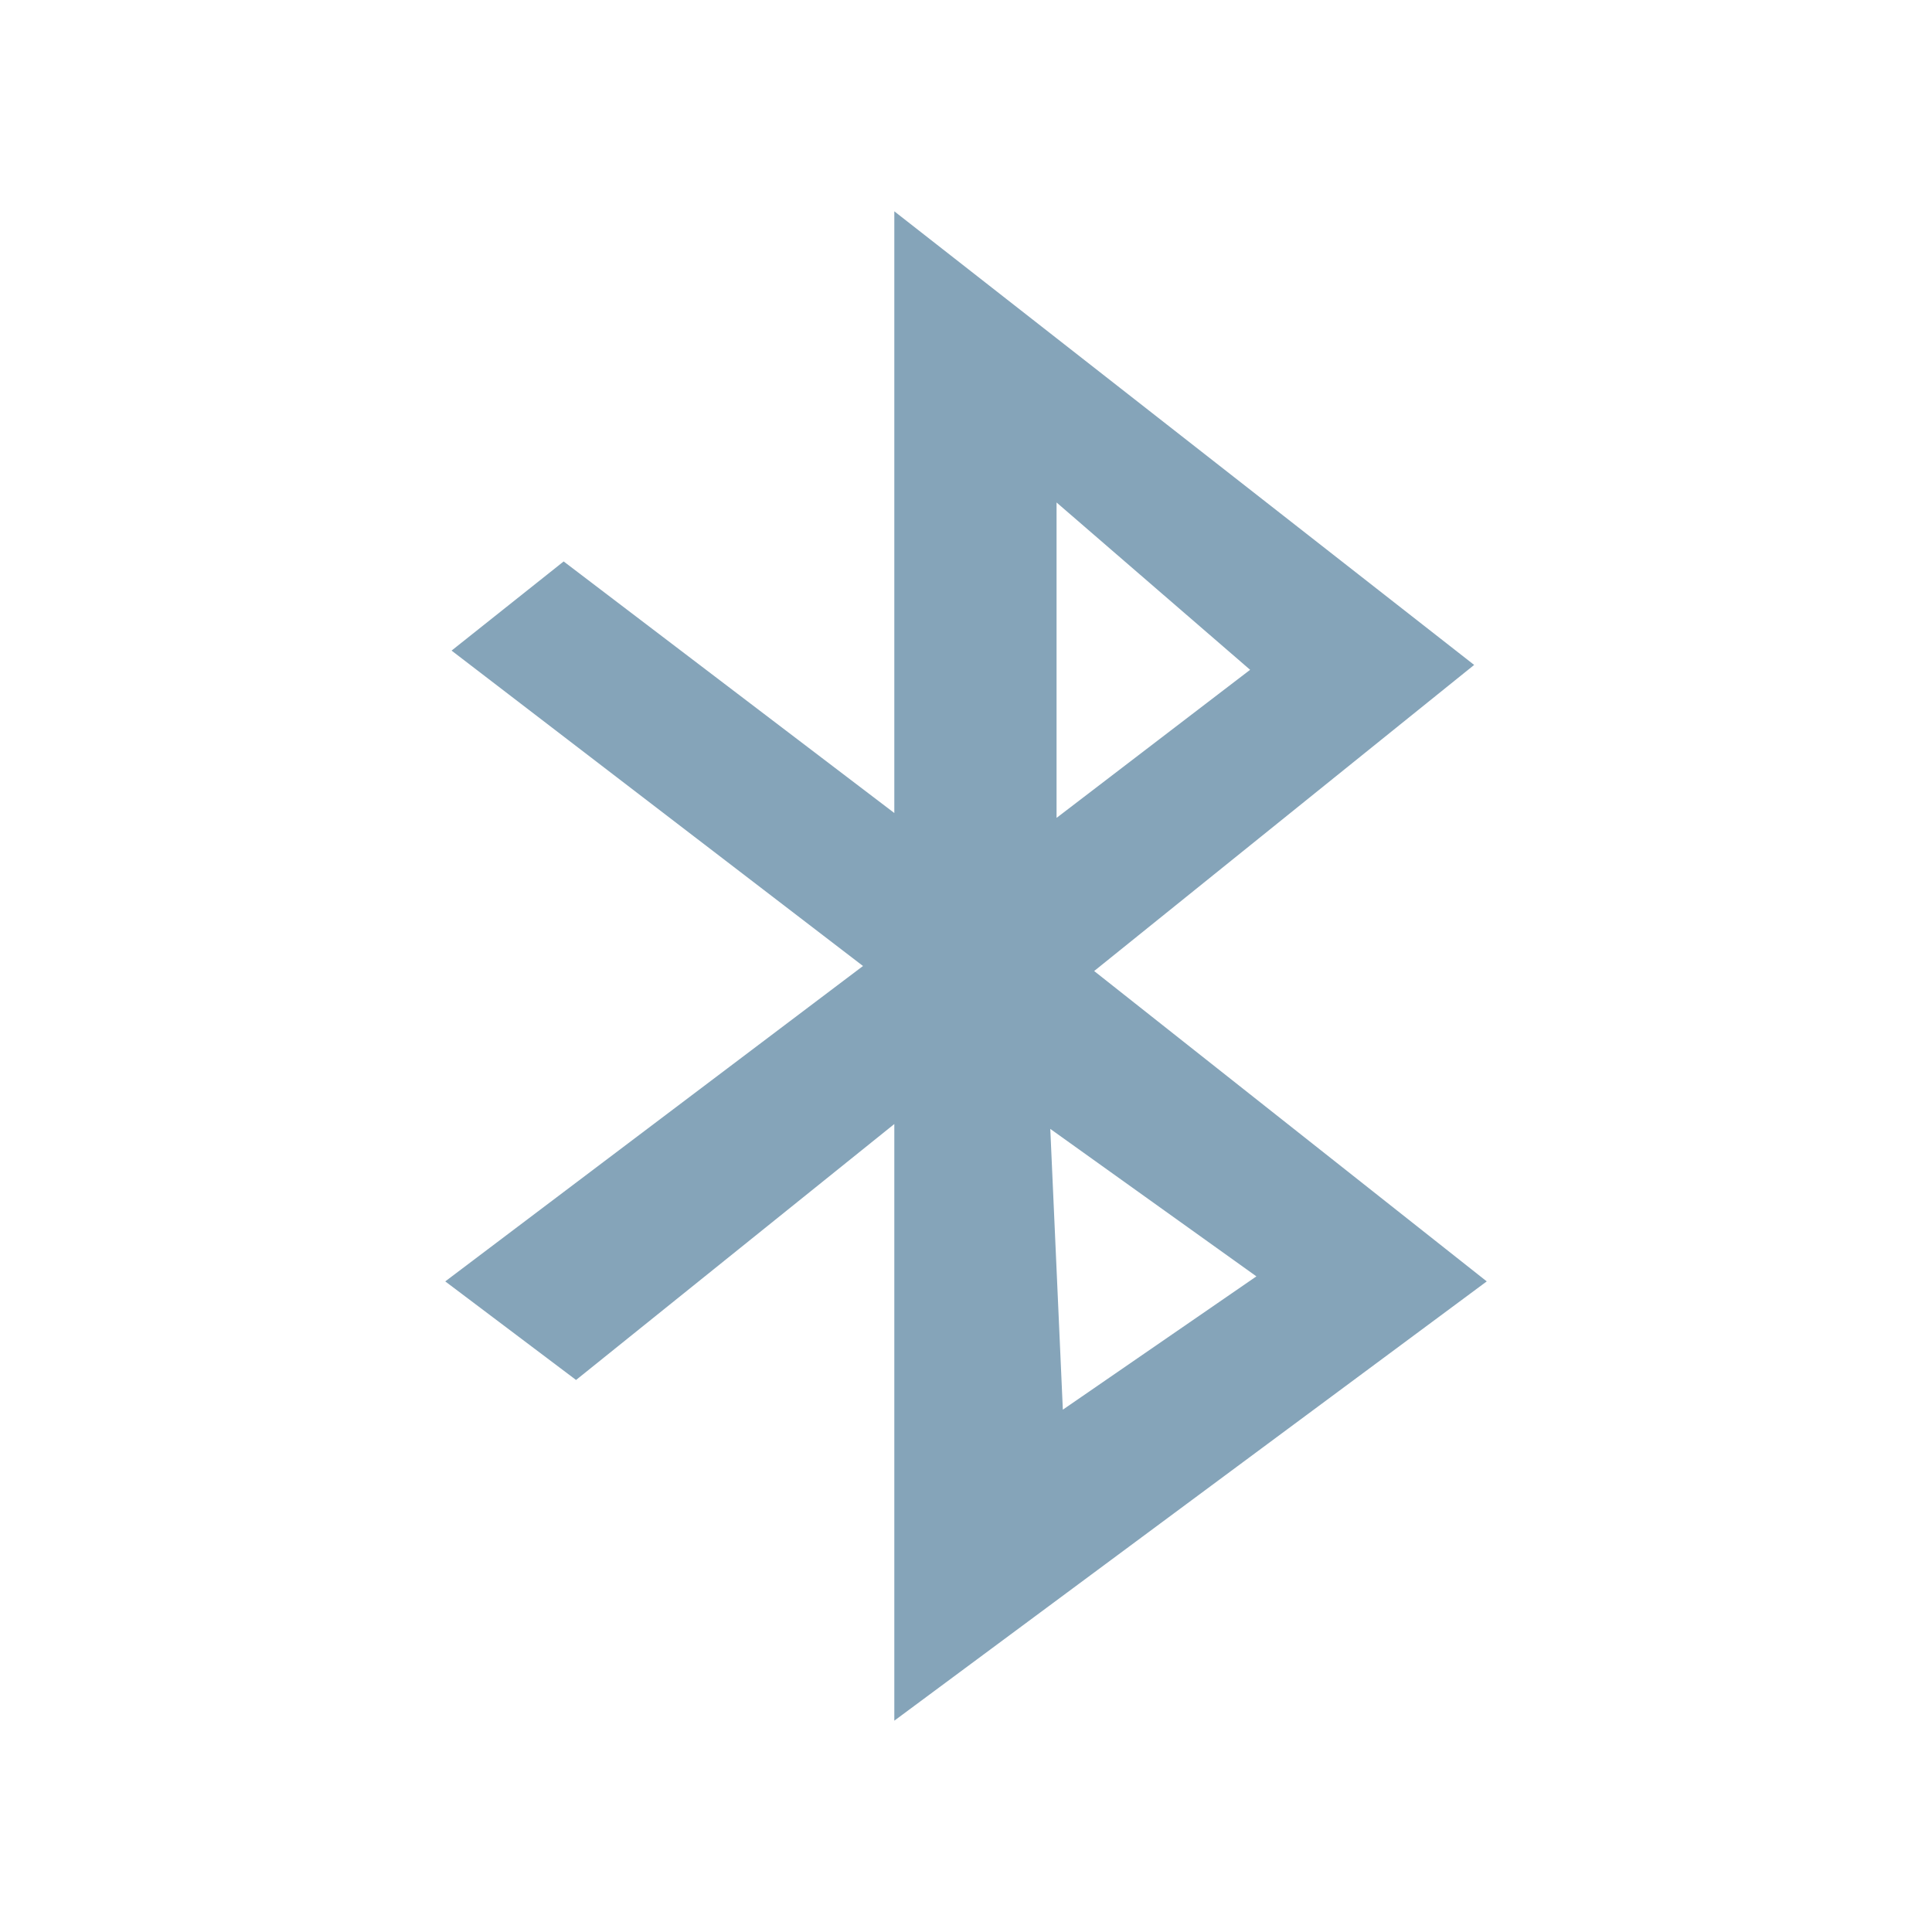
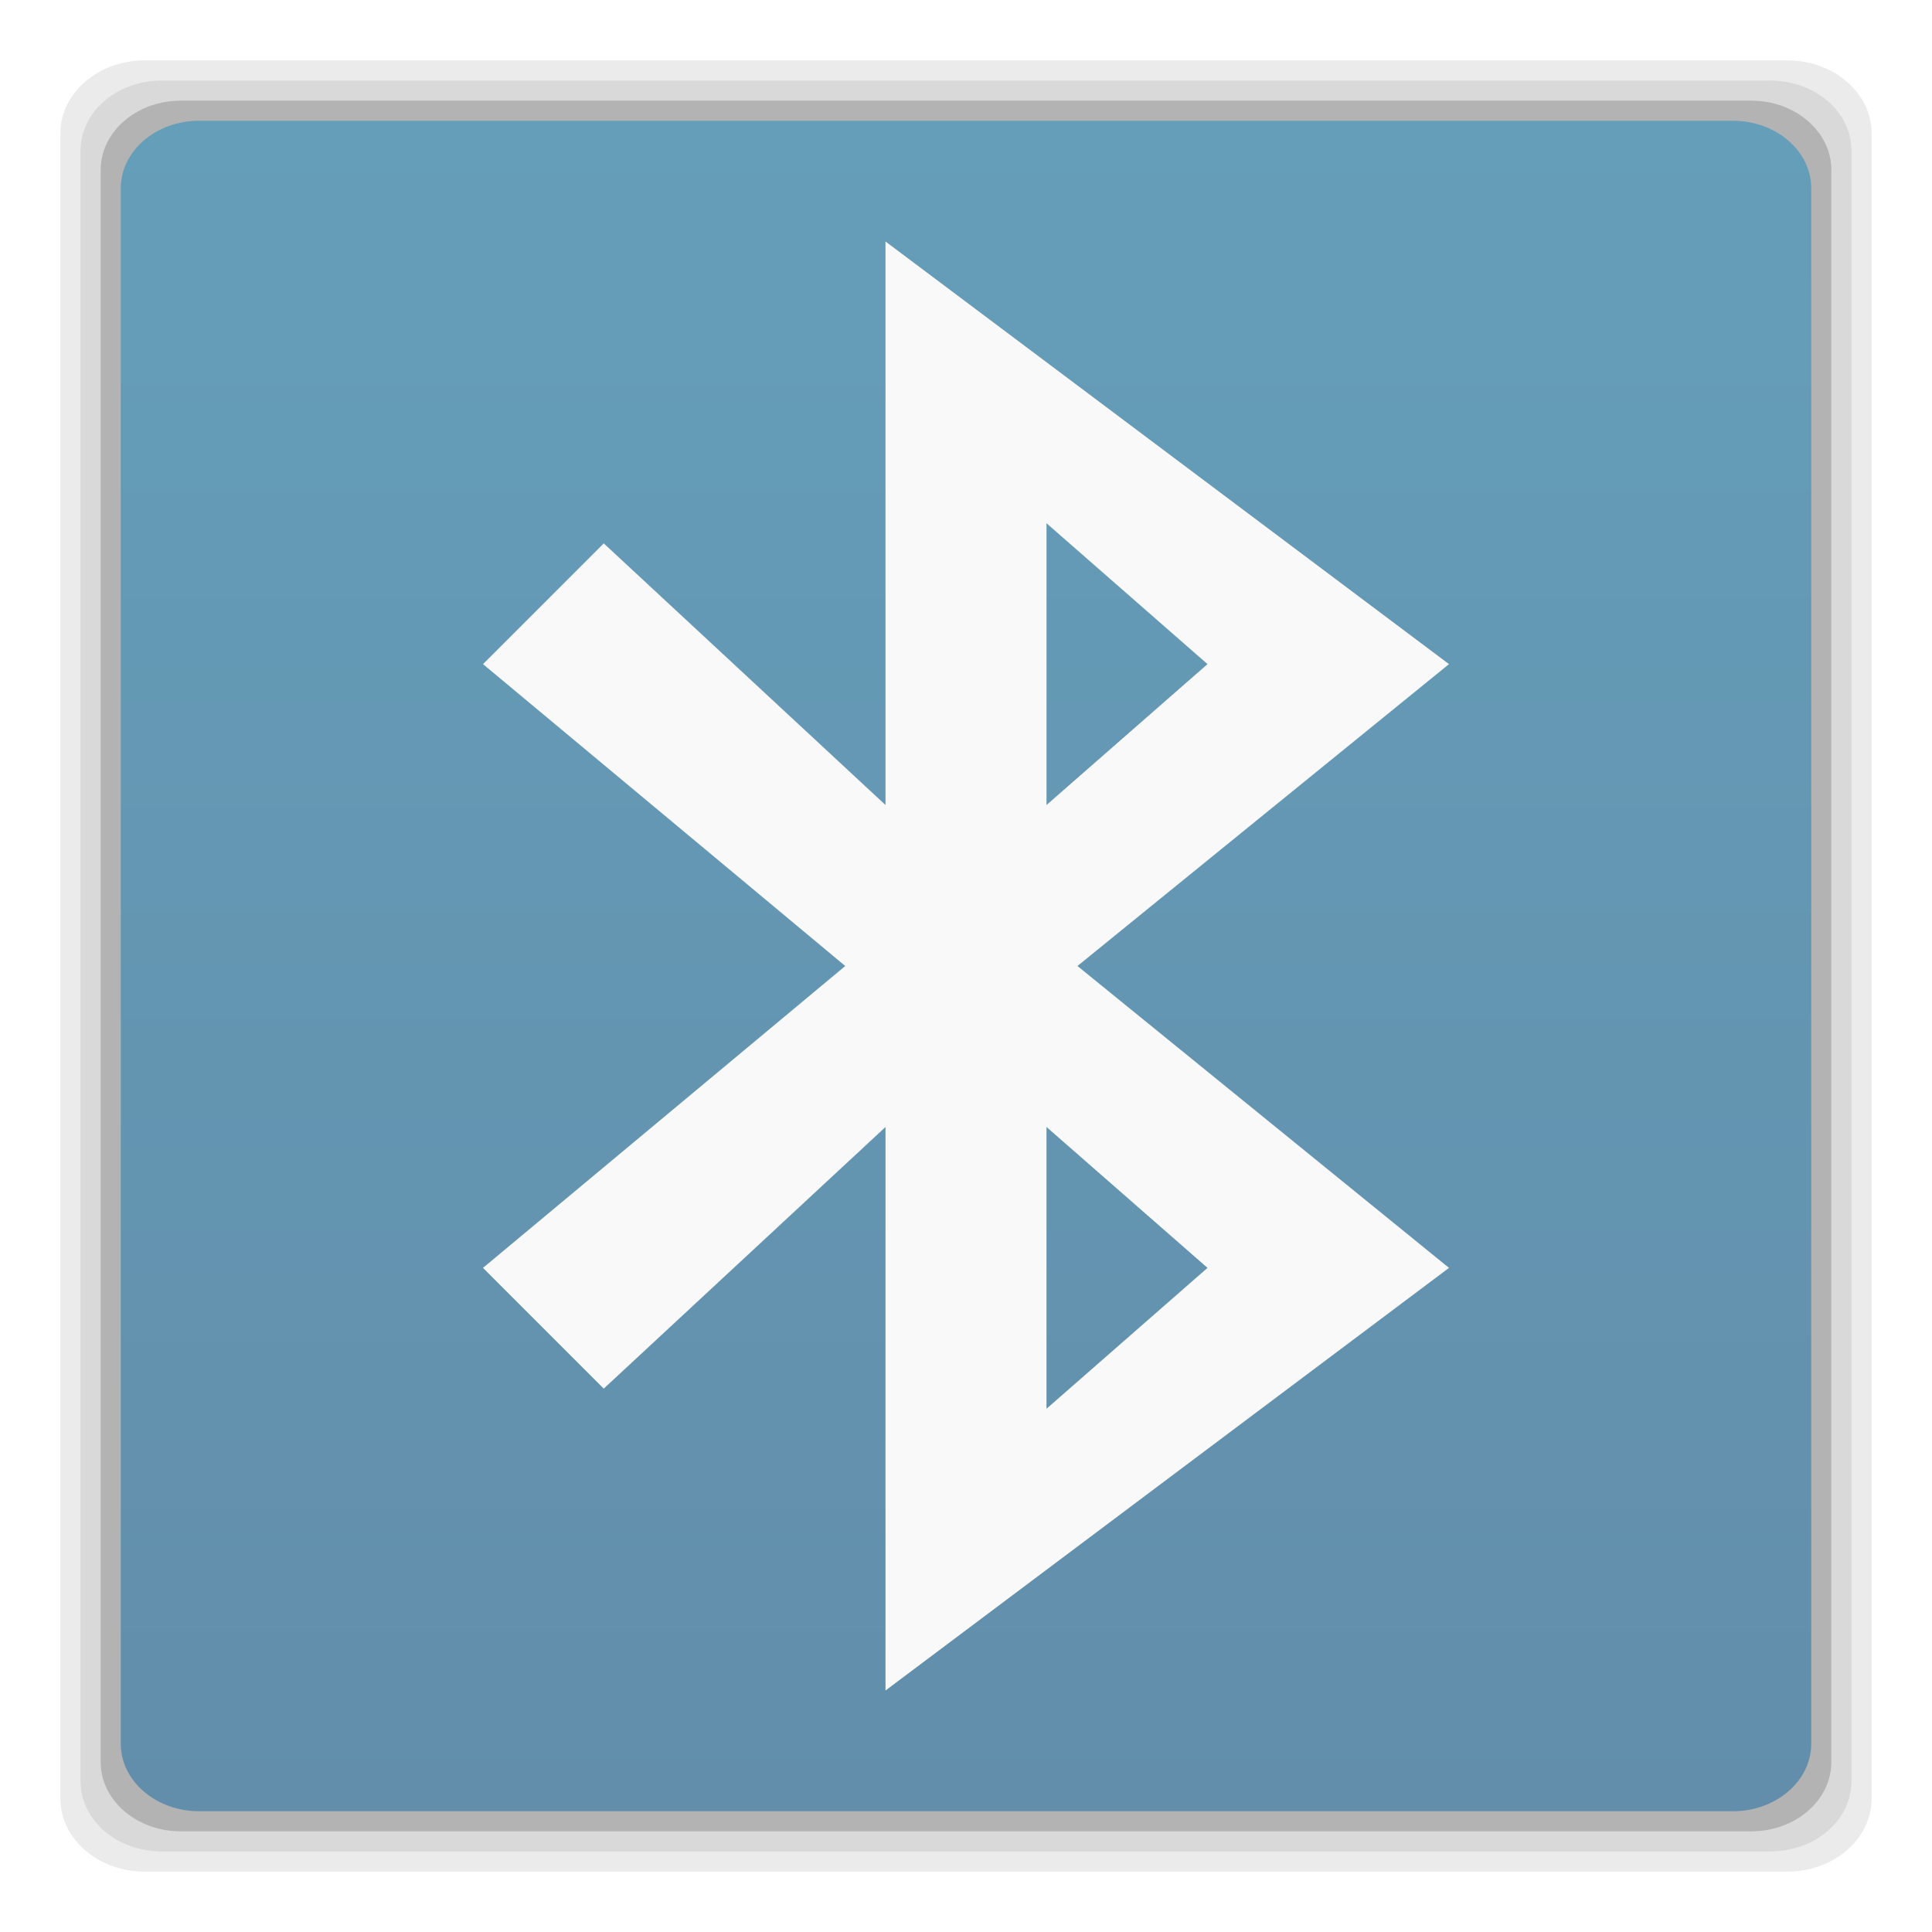
- <svg xmlns="http://www.w3.org/2000/svg" width="48" height="48" viewBox="0 0 48 48">
-   <path style="fill:#85a4b9;fill-rule:evenodd" d="M 22.219 5.25 L 22.219 20.199 L 14.004 13.949 L 11.219 16.164 L 21.441 24 L 11.062 31.836 L 14.312 34.285 L 22.219 27.926 L 22.219 42.75 L 36.938 31.836 L 27.184 24.125 L 36.625 16.52 Z M 26.25 12.484 L 31.059 16.641 L 26.25 20.32 Z M 26.094 28.047 L 31.215 31.711 L 26.406 35.023 Z " />
+ <svg xmlns="http://www.w3.org/2000/svg" xmlns:xlink="http://www.w3.org/1999/xlink" width="48" height="48" viewBox="0 0 48 48" id="svg2" version="1.1">
+   <defs id="defs16">
+     <linearGradient id="linearGradient3765">
+       <stop style="stop-color:#7a7186;stop-opacity:1;" offset="0" id="stop3767" />
+       <stop style="stop-color:#7e748c;stop-opacity:1;" offset="1" id="stop3769" />
+     </linearGradient>
+     <linearGradient xlink:href="#linearGradient3765" id="linearGradient3801" gradientUnits="userSpaceOnUse" gradientTransform="translate(84.33898,6.525425)" x1="-60.339" y1="-7.525" x2="-60.339" y2="42.475" />
+     <linearGradient id="linearGradient3765-5">
+       <stop style="stop-color:#7a7186;stop-opacity:1;" offset="0" id="stop3767-6" />
+       <stop style="stop-color:#7e748c;stop-opacity:1;" offset="1" id="stop3769-8" />
+     </linearGradient>
+     <linearGradient xlink:href="#linearGradient3765-5" id="linearGradient3801-4" gradientUnits="userSpaceOnUse" gradientTransform="translate(84.33898,6.525425)" x1="-60.339" y1="-7.525" x2="-60.339" y2="42.475" />
+     <linearGradient xlink:href="#linearGradient3765-5" id="linearGradient3810" gradientUnits="userSpaceOnUse" gradientTransform="translate(84.33898,6.525425)" x1="-60.339" y1="-7.525" x2="-60.339" y2="42.475" />
+     <linearGradient gradientUnits="userSpaceOnUse" y2="6" x2="-18" y1="34" x1="-18" id="linearGradient3774" xlink:href="#linearGradient3761" />
+     <linearGradient gradientTransform="translate(18.06222,0)" gradientUnits="userSpaceOnUse" y2="0.116" x2="7.056" y1="13.547" x1="7.056" id="linearGradient3767" xlink:href="#linearGradient3761" />
+     <linearGradient id="linearGradient4460-1">
+       <stop offset="0" style="stop-color:#004993" id="stop3779" />
+       <stop offset="1" style="stop-color:#007ec8" id="stop3781" />
+     </linearGradient>
+     <linearGradient gradientTransform="matrix(1.10525,0,0,1.10525,-134.2787,-295.7618)" xlink:href="#linearGradient4460-1" id="linearGradient3002-3" y1="279.096" y2="268.33" gradientUnits="userSpaceOnUse" x2="0" />
+     <linearGradient y2="268.33" x2="0" y1="279.096" gradientTransform="matrix(1.10525,0,0,1.10525,-134.2787,-295.7618)" gradientUnits="userSpaceOnUse" id="linearGradient3003" xlink:href="#linearGradient4460" />
+     <linearGradient x2="0" gradientUnits="userSpaceOnUse" y2="268.33" y1="279.096" id="linearGradient3002" xlink:href="#linearGradient4460" gradientTransform="matrix(1.10525,0,0,1.10525,-134.2787,-295.7618)" />
+     <linearGradient id="linearGradient4460">
+       <stop id="stop7" style="stop-color:#215987" offset="0" />
+       <stop id="stop9" style="stop-color:#8cb2d6" offset="1" />
+     </linearGradient>
+     <linearGradient id="linearGradient3761">
+       <stop id="stop3763" offset="0" style="stop-color:#628eab;stop-opacity:1;" />
+       <stop id="stop3765" offset="1" style="stop-color:#659eb9;stop-opacity:1;" />
+     </linearGradient>
+     <radialGradient gradientUnits="userSpaceOnUse" gradientTransform="matrix(2.5747712e-8,-1.15,1,2.2389314e-8,-3.815176e-7,14.56267)" r="5.644" fy="6.773" fx="6.773" cy="6.773" cx="6.773" id="radialGradient3804" xlink:href="#linearGradient3761-5" />
+     <linearGradient id="linearGradient3765-0">
+       <stop style="stop-color:#7a7186;stop-opacity:1;" offset="0" id="stop3767-4" />
+       <stop style="stop-color:#7e748c;stop-opacity:1;" offset="1" id="stop3769-2" />
+     </linearGradient>
+     <linearGradient xlink:href="#linearGradient3765-0" id="linearGradient3801-5" gradientUnits="userSpaceOnUse" gradientTransform="translate(84.33898,6.525425)" x1="-60.339" y1="-7.525" x2="-60.339" y2="42.475" />
+     <linearGradient xlink:href="#linearGradient3765-0" id="linearGradient3810-4" gradientUnits="userSpaceOnUse" gradientTransform="translate(84.33898,6.525425)" x1="-60.339" y1="-7.525" x2="-60.339" y2="42.475" />
+     <linearGradient gradientUnits="userSpaceOnUse" y2="6" x2="-18" y1="34" x1="-18" id="linearGradient3774-3" xlink:href="#linearGradient3761-5" />
+     <linearGradient gradientTransform="translate(18.06222,0)" gradientUnits="userSpaceOnUse" y2="0.116" x2="7.056" y1="13.547" x1="7.056" id="linearGradient3767-7" xlink:href="#linearGradient3761-5" />
+     <linearGradient id="linearGradient4460-1-1">
+       <stop offset="0" style="stop-color:#004993" id="stop3779-5" />
+       <stop offset="1" style="stop-color:#007ec8" id="stop3781-9" />
+     </linearGradient>
+     <linearGradient gradientTransform="matrix(1.10525,0,0,1.10525,-134.2787,-295.7618)" xlink:href="#linearGradient4460-1-1" id="linearGradient3002-3-9" y1="279.096" y2="268.33" gradientUnits="userSpaceOnUse" x2="0" />
+     <linearGradient y2="268.33" x2="0" y1="279.096" gradientTransform="matrix(1.10525,0,0,1.10525,-134.2787,-295.7618)" gradientUnits="userSpaceOnUse" id="linearGradient3003-8" xlink:href="#linearGradient4460-2" />
+     <linearGradient x2="0" gradientUnits="userSpaceOnUse" y2="268.33" y1="279.096" id="linearGradient3002-2" xlink:href="#linearGradient4460-2" gradientTransform="matrix(1.10525,0,0,1.10525,-134.2787,-295.7618)" />
+     <linearGradient id="linearGradient4460-2">
+       <stop id="stop7-3" style="stop-color:#215987" offset="0" />
+       <stop id="stop9-7" style="stop-color:#8cb2d6" offset="1" />
+     </linearGradient>
+     <linearGradient id="linearGradient3761-5">
+       <stop id="stop3763-9" offset="0" style="stop-color:#628eab;stop-opacity:1;" />
+       <stop id="stop3765-2" offset="1" style="stop-color:#659eb9;stop-opacity:1;" />
+     </linearGradient>
+     <radialGradient xlink:href="#linearGradient3761-5" id="radialGradient4090" gradientUnits="userSpaceOnUse" gradientTransform="matrix(9.1232048e-8,-4.074803,3.543307,7.9332213e-8,49.69245,50.27501)" cx="6.773" cy="6.773" fx="6.773" fy="6.773" r="5.644" />
+     <linearGradient xlink:href="#linearGradient3761" id="linearGradient4098" x1="22" y1="45" x2="22" y2="3" gradientUnits="userSpaceOnUse" />
+   </defs>
+   <path style="opacity:0.08;fill:#000000;fill-opacity:1;stroke:none" d="M 3.594 1.5 C 2.437 1.5 1.5 2.315 1.5 3.312 L 1.5 44.688 C 1.5 45.685 2.437 46.5 3.594 46.5 L 44.406 46.5 C 45.563 46.5 46.5 45.685 46.5 44.688 L 46.5 3.312 C 46.5 2.315 45.563 1.5 44.406 1.5 L 3.594 1.5 z M 4.031 2 L 43.969 2 C 45.1 2 46 2.775 46 3.75 L 46 44.25 C 46 45.225 45.1 46 43.969 46 L 4.031 46 C 2.9 46 2 45.225 2 44.25 L 2 3.75 C 2 2.775 2.9 2 4.031 2 z " id="rect3845" />
+   <path style="opacity:0.15;fill:#000000;fill-opacity:1;stroke:none" d="M 4.031 2 C 2.9 2 2 2.775 2 3.75 L 2 44.25 C 2 45.225 2.9 46 4.031 46 L 43.969 46 C 45.1 46 46 45.225 46 44.25 L 46 3.75 C 46 2.775 45.1 2 43.969 2 L 4.031 2 z M 4.5 2.5 L 43.5 2.5 C 44.605 2.5 45.5 3.266 45.5 4.219 L 45.5 43.781 C 45.5 44.734 44.605 45.5 43.5 45.5 L 4.5 45.5 C 3.395 45.5 2.5 44.734 2.5 43.781 L 2.5 4.219 C 2.5 3.266 3.395 2.5 4.5 2.5 z " id="rect3778" />
+   <rect ry="1.72" rx="1.995" y="2.5" x="2.5" height="43" width="43" id="rect3776" style="fill:#000000;fill-opacity:1;stroke:none;opacity:0.3" />
+   <rect style="fill:url(#linearGradient4098);fill-opacity:1;stroke:none" id="rect2992" width="42" height="42" x="3" y="3" rx="1.949" ry="1.68" />
+   <path id="path3773" d="m 22,6 0,14 -7,-6.5 -3,3 9,7.5 -9,7.5 3,3 L 22,28 22,42 36,31.5 26.769,24 36,16.5 z m 4,7 4,3.5 -4,3.5 z m 0,15 4,3.5 -4,3.5 z" style="fill:#f9f9f9;fill-opacity:1;fill-rule:evenodd" />
</svg>
